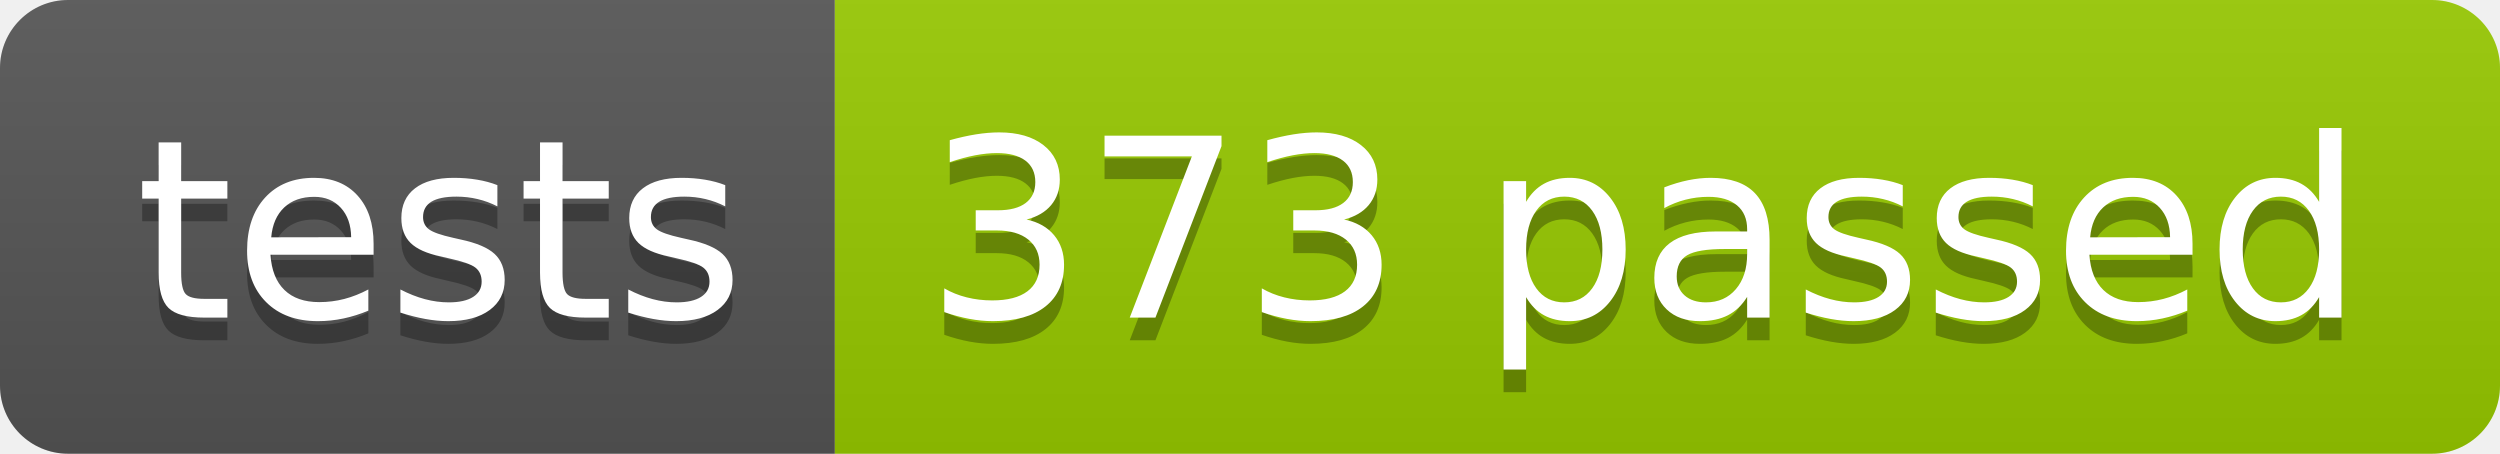
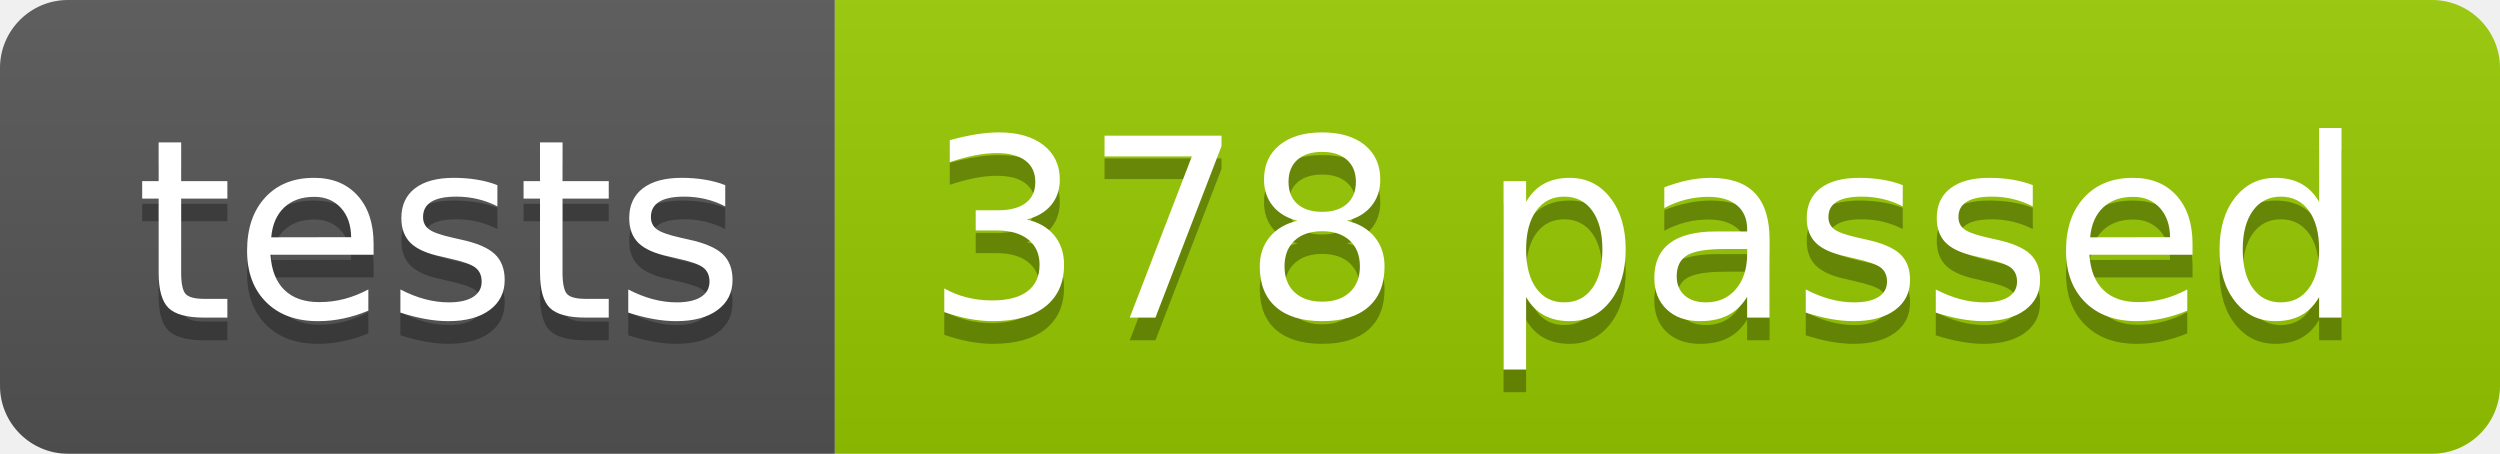
<svg xmlns="http://www.w3.org/2000/svg" width="110.2" height="20">
  <linearGradient id="smooth" x2="0" y2="100%">
    <stop offset="0" stop-color="#bbb" stop-opacity=".1" />
    <stop offset="1" stop-opacity=".1" />
  </linearGradient>
  <clipPath id="round">
    <rect width="110.2" height="20" rx="3" fill="#fff" />
  </clipPath>
  <g clip-path="url(#round)">
    <rect width="36.8" height="20" fill="#555" />
    <rect x="36.8" width="73.4" height="20" fill="#97CA00" />
    <rect width="110.2" height="20" fill="url(#smooth)" />
  </g>
  <g fill="#fff" text-anchor="middle" font-family="DejaVu Sans,Verdana,Geneva,sans-serif" font-size="110">
    <text x="194.0" y="150" fill="#010101" fill-opacity=".3" transform="scale(0.1)" textLength="268.0" lengthAdjust="spacing">tests</text>
    <text x="194.0" y="140" transform="scale(0.1)" textLength="268.0" lengthAdjust="spacing">tests</text>
-     <text x="725.0" y="150" fill="#010101" fill-opacity=".3" transform="scale(0.1)" textLength="634.0" lengthAdjust="spacing">373 passed</text>
-     <text x="725.0" y="140" transform="scale(0.1)" textLength="634.0" lengthAdjust="spacing">373 passed</text>
+     <text x="725.0" y="150" fill="#010101" fill-opacity=".3" transform="scale(0.1)" textLength="634.0" lengthAdjust="spacing">378 passed</text>
+     <text x="725.0" y="140" transform="scale(0.1)" textLength="634.0" lengthAdjust="spacing">378 passed</text>
  </g>
</svg>
